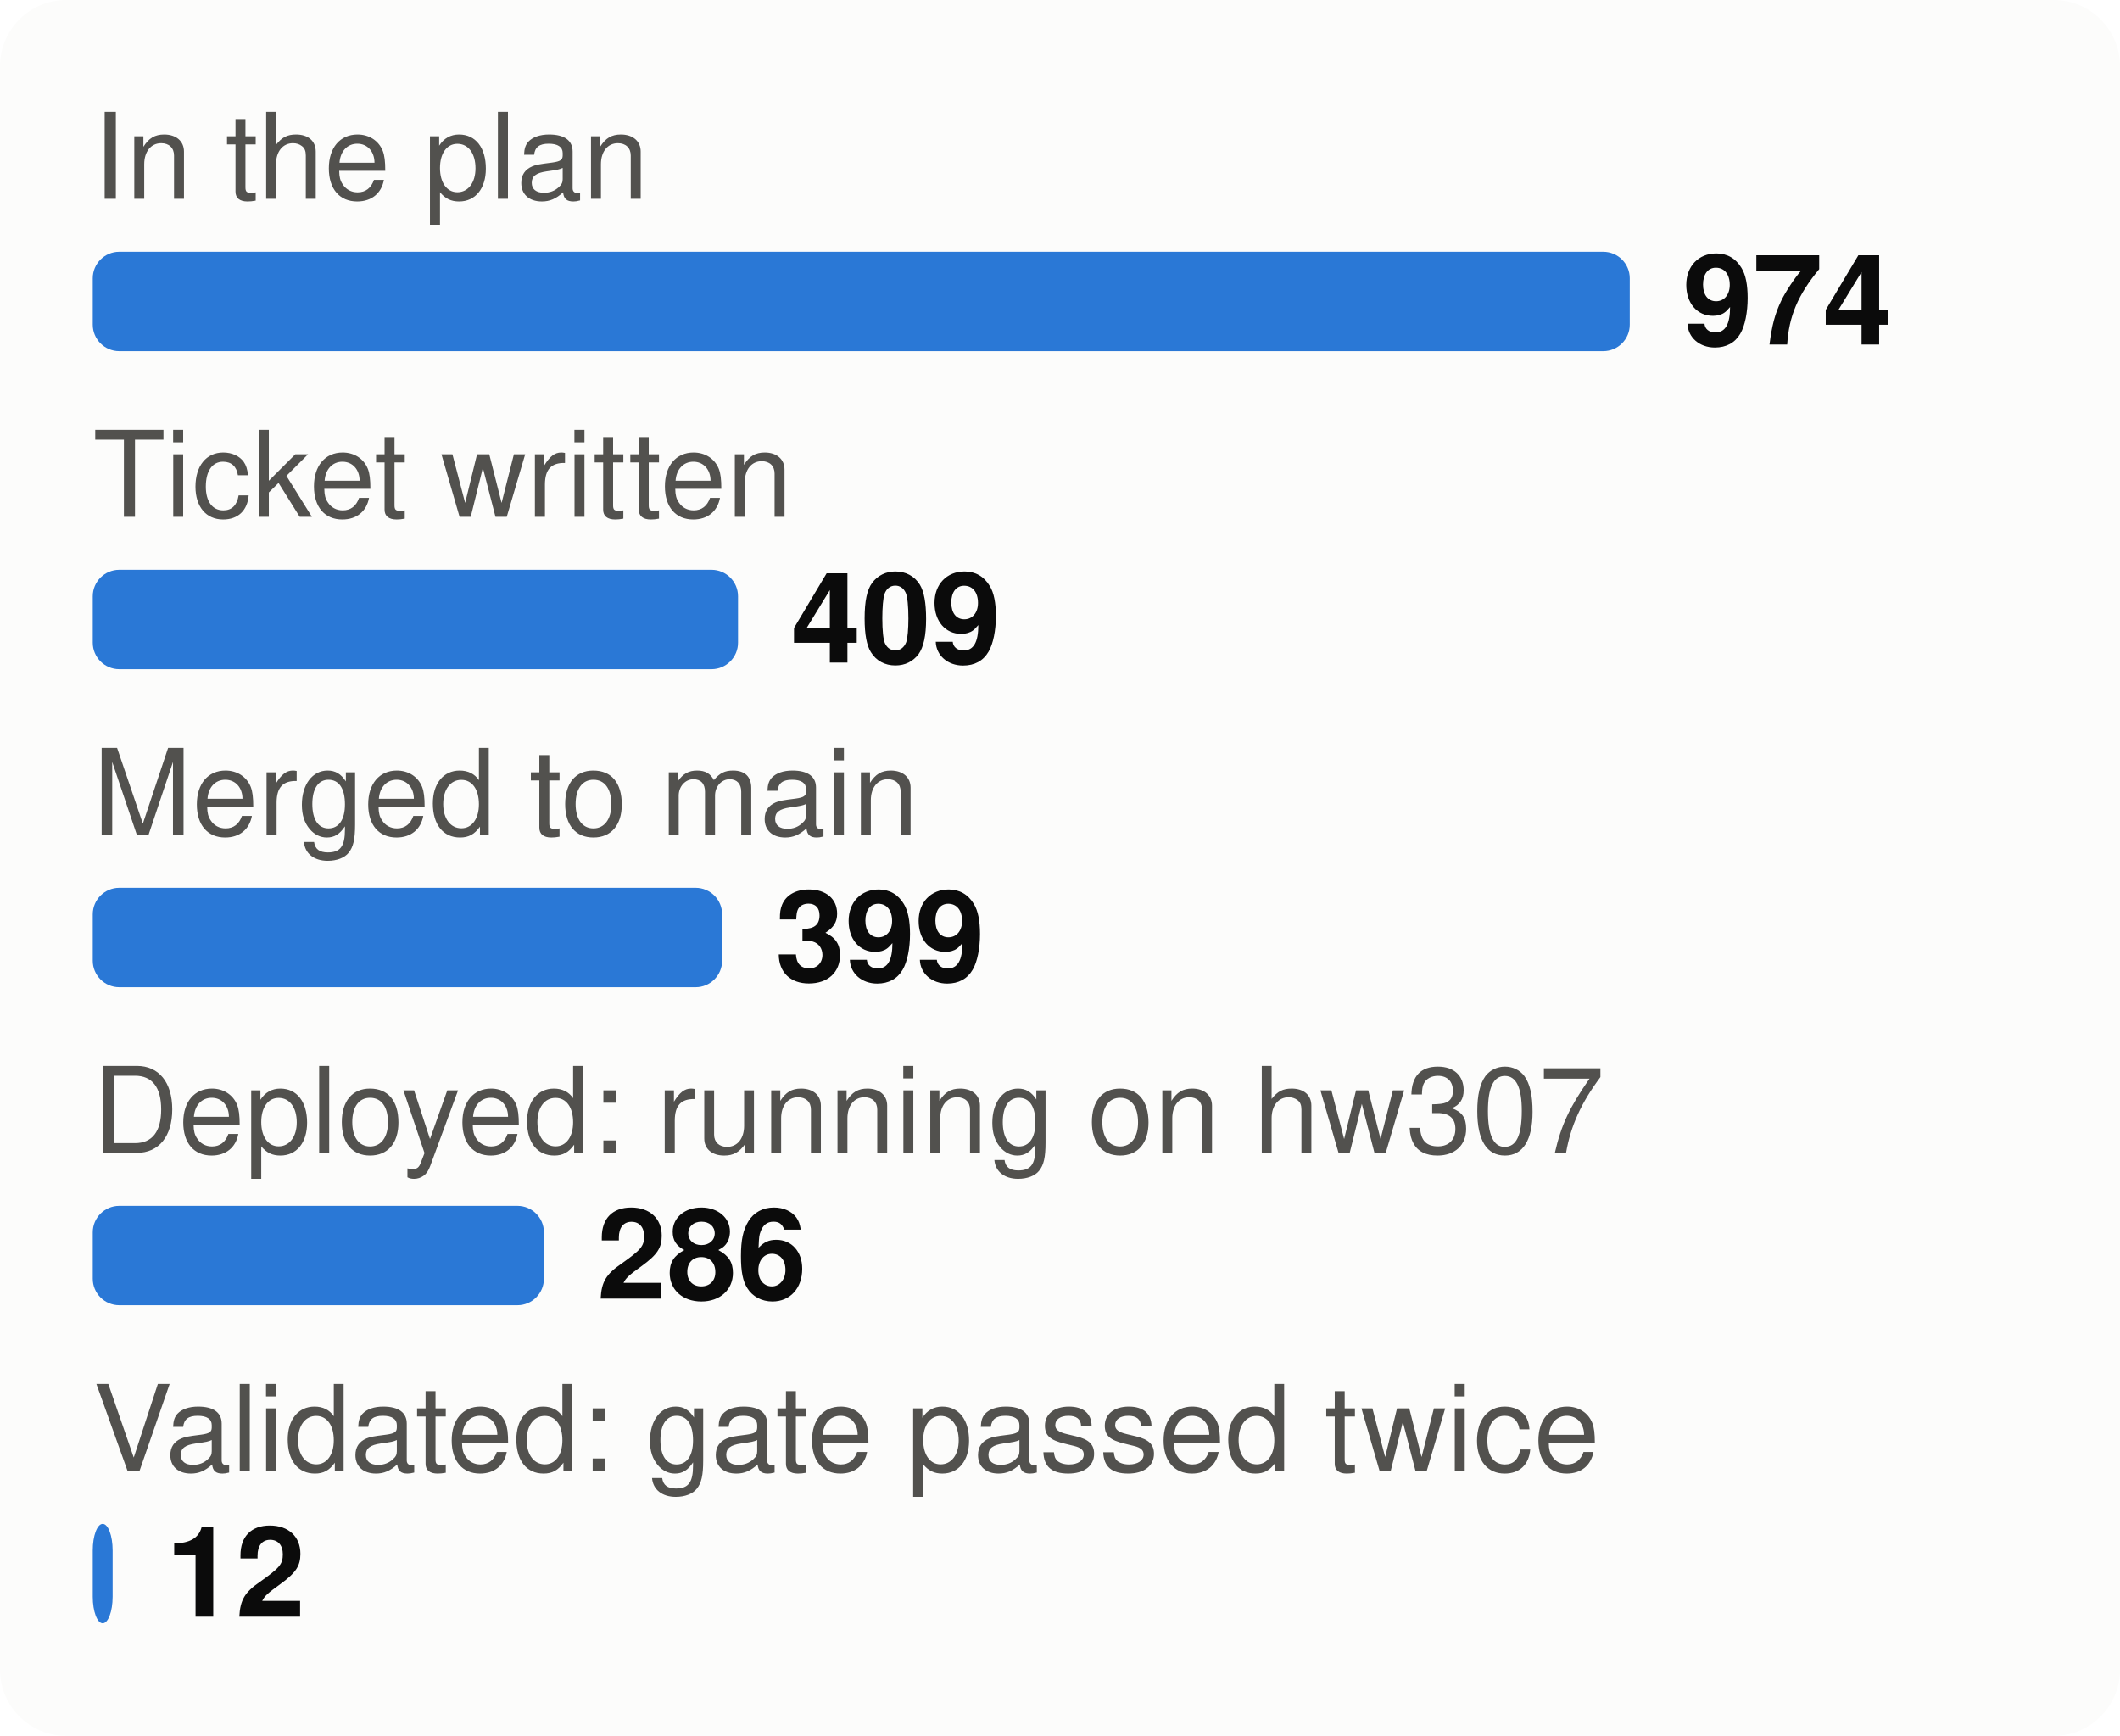
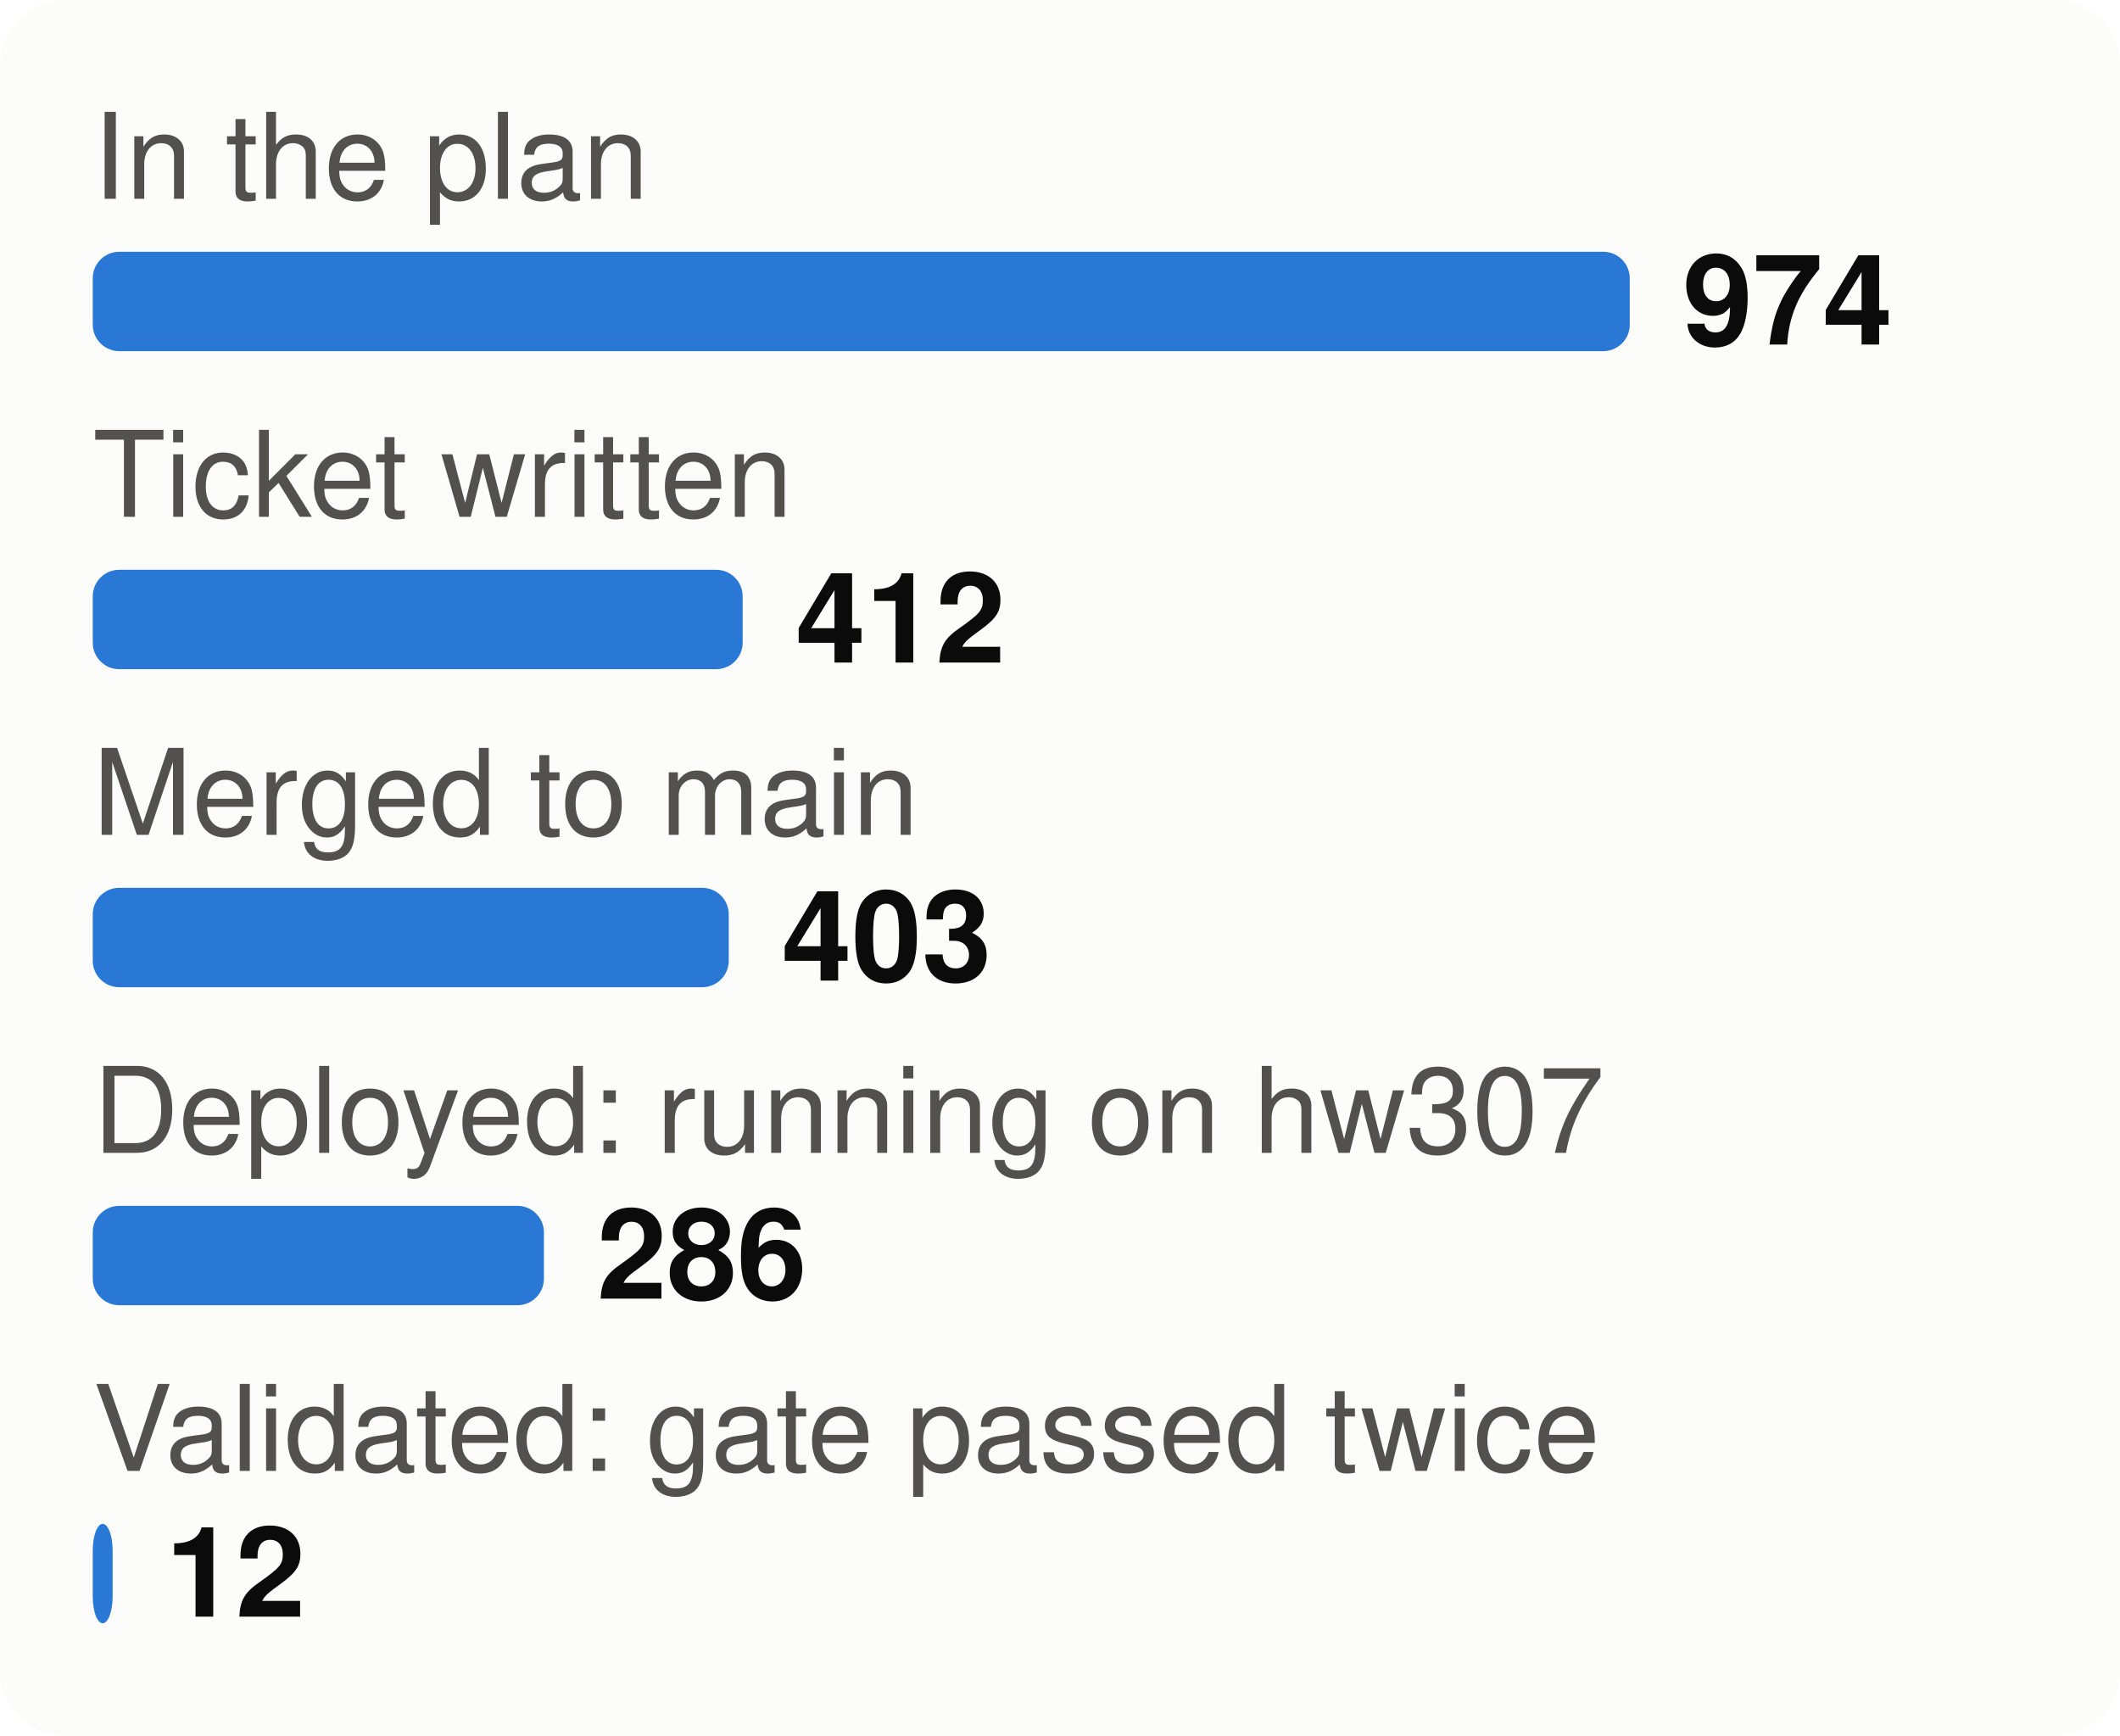
<svg xmlns="http://www.w3.org/2000/svg" viewBox="0 0 320 262" width="320" height="262" font-family="system-ui,-apple-system,Segoe UI,Helvetica,Arial,sans-serif" font-size="18" role="img" aria-label="From plan to proof: tasks at each stage">
  <style>.h{paint-order:stroke;stroke:#fcfcfb;stroke-width:3px;stroke-linejoin:round}.rg{stroke:#fcfcfb}@media (prefers-color-scheme: dark){.bg{fill:#1a1a19}.t1{fill:#f0efec}.t2{fill:#c3c2b7}.gr{stroke:#2c2c2a}.ax{stroke:#383835}.ld{stroke:#383835}.br{stroke:#c3c2b7}.m{stroke:#3987e5}.dp{stroke:#d95926}.v{stroke:#199e70}.i2{stroke:#c3c2b7}.i1{stroke:#f0efec}.f1{fill:#3987e5}.f2{fill:#d95926}.f3{fill:#199e70}.f4{fill:#c98500}.ev{fill:#c3c2b7}.inv{fill:#1a1a19}.done{fill:#cde2fb}.todo{fill:#52514e}.tile{fill:#262624}.h,.rg{stroke:#1a1a19}}</style>
  <rect width="320" height="262" rx="10" class="bg" fill="#fcfcfb" />
  <text x="14" y="30" class="t2" fill="#52514e" font-size="18">In the plan</text>
  <rect x="14" y="38" width="232.0" height="15" rx="4" class="f1" fill="#2a78d6" />
  <text x="254.0" y="52" class="t1" fill="#0b0b0b" font-size="19" font-weight="700">974</text>
  <text x="14" y="78" class="t2" fill="#52514e" font-size="18">Ticket written</text>
-   <rect x="14" y="86" width="97.4" height="15" rx="4" class="f1" fill="#2a78d6" />
-   <text x="119.4" y="100" class="t1" fill="#0b0b0b" font-size="19" font-weight="700">409</text>
+   <rect x="14" y="86" width="98.1" height="15" rx="4" class="f1" fill="#2a78d6" />
+   <text x="120.1" y="100" class="t1" fill="#0b0b0b" font-size="19" font-weight="700">412</text>
  <text x="14" y="126" class="t2" fill="#52514e" font-size="18">Merged to main</text>
-   <rect x="14" y="134" width="95.0" height="15" rx="4" class="f1" fill="#2a78d6" />
-   <text x="117.0" y="148" class="t1" fill="#0b0b0b" font-size="19" font-weight="700">399</text>
+   <rect x="14" y="134" width="96.0" height="15" rx="4" class="f1" fill="#2a78d6" />
+   <text x="118.0" y="148" class="t1" fill="#0b0b0b" font-size="19" font-weight="700">403</text>
  <text x="14" y="174" class="t2" fill="#52514e" font-size="18">Deployed: running on hw307</text>
  <rect x="14" y="182" width="68.1" height="15" rx="4" class="f1" fill="#2a78d6" />
  <text x="90.1" y="196" class="t1" fill="#0b0b0b" font-size="19" font-weight="700">286</text>
  <text x="14" y="222" class="t2" fill="#52514e" font-size="18">Validated: gate passed twice</text>
  <rect x="14" y="230" width="3.0" height="15" rx="4" class="f1" fill="#2a78d6" />
  <text x="25.0" y="244" class="t1" fill="#0b0b0b" font-size="19" font-weight="700">12</text>
</svg>
